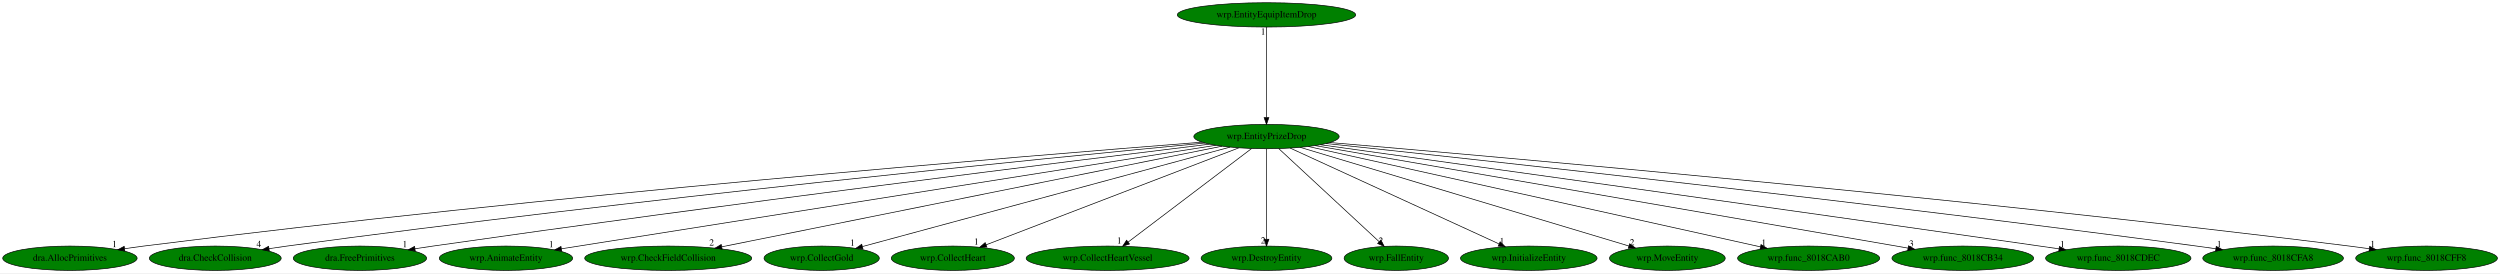
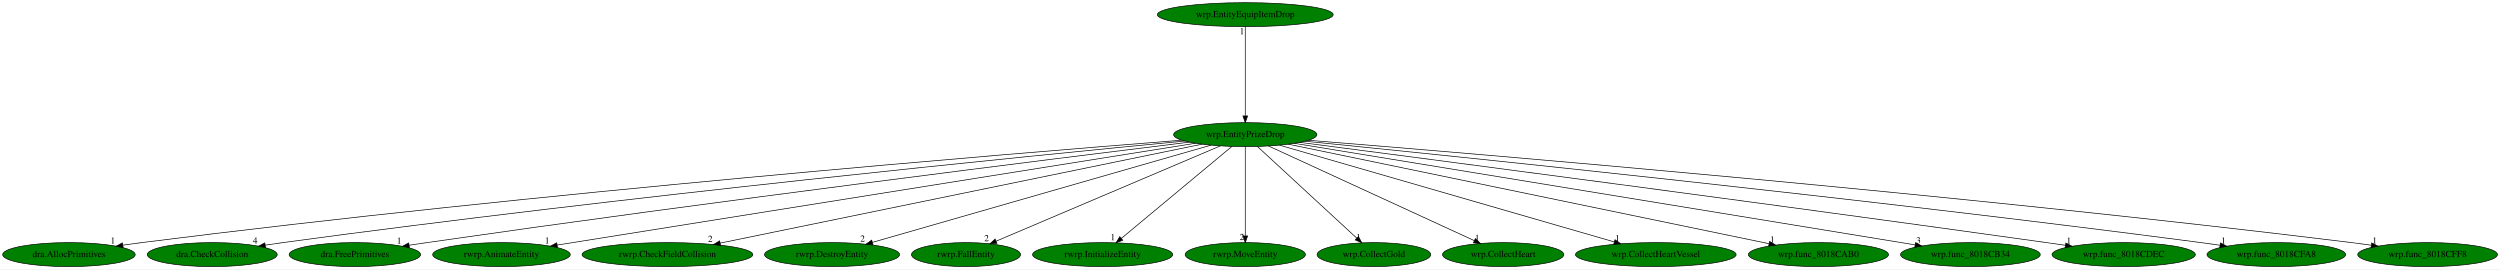
- <svg xmlns="http://www.w3.org/2000/svg" xmlns:xlink="http://www.w3.org/1999/xlink" width="3698pt" height="404pt" viewBox="0.00 0.00 3698.08 404.00">
+ <svg xmlns="http://www.w3.org/2000/svg" xmlns:xlink="http://www.w3.org/1999/xlink" width="3751pt" height="404pt" viewBox="0.00 0.00 3751.08 404.00">
  <g id="graph0" class="graph" transform="scale(1 1) rotate(0) translate(4 400)">
-     <polygon fill="white" stroke="transparent" points="-4,4 -4,-400 3694.08,-400 3694.08,4 -4,4" />
+     <polygon fill="white" stroke="transparent" points="-4,4 -4,-400 3747.08,-400 3747.08,4 -4,4" />
    <g id="node1" class="node">
-       <ellipse fill="green" stroke="black" cx="1869.44" cy="-198" rx="107.48" ry="18" />
-       <text text-anchor="middle" x="1869.44" y="-194.3" font-family="Times,serif" font-size="14.00">wrp.EntityPrizeDrop</text>
+       <ellipse fill="green" stroke="black" cx="1864.44" cy="-198" rx="107.48" ry="18" />
+       <text text-anchor="middle" x="1864.44" y="-194.3" font-family="Times,serif" font-size="14.00">wrp.EntityPrizeDrop</text>
    </g>
    <g id="node2" class="node">
      <g id="a_node2">
        <a xlink:href="dra.AllocPrimitives.svg" xlink:title="dra.AllocPrimitives">
          <ellipse fill="green" stroke="black" cx="99.44" cy="-18" rx="99.38" ry="18" />
          <text text-anchor="middle" x="99.44" y="-14.3" font-family="Times,serif" font-size="14.00">dra.AllocPrimitives</text>
        </a>
      </g>
    </g>
    <g id="edge1" class="edge">
-       <path fill="none" stroke="black" d="M1774.19,-189.72C1519.61,-169.83 802.35,-111.03 208.44,-36 199.37,-34.85 189.89,-33.54 180.48,-32.17" />
+       <path fill="none" stroke="black" d="M1769.02,-189.66C1514.8,-169.7 800.21,-110.85 208.44,-36 199.37,-34.85 189.89,-33.54 180.48,-32.17" />
      <polygon fill="black" stroke="black" points="180.71,-28.67 170.3,-30.66 179.68,-35.59 180.71,-28.67" />
      <text text-anchor="middle" x="165.3" y="-34.46" font-family="Times,serif" font-size="14.00">1</text>
    </g>
    <g id="node3" class="node">
      <g id="a_node3">
        <a xlink:href="dra.CheckCollision.svg" xlink:title="dra.CheckCollision">
          <ellipse fill="green" stroke="black" cx="314.44" cy="-18" rx="97.48" ry="18" />
          <text text-anchor="middle" x="314.44" y="-14.3" font-family="Times,serif" font-size="14.00">dra.CheckCollision</text>
        </a>
      </g>
    </g>
    <g id="edge2" class="edge">
-       <path fill="none" stroke="black" d="M1778.55,-188.44C1549.94,-166.59 932.73,-105.5 420.44,-36 411.85,-34.83 402.89,-33.53 393.97,-32.18" />
-       <polygon fill="black" stroke="black" points="394.35,-28.7 383.93,-30.64 393.28,-35.62 394.35,-28.7" />
-       <text text-anchor="middle" x="378.93" y="-34.44" font-family="Times,serif" font-size="14.00">4</text>
+       <path fill="none" stroke="black" d="M1773.44,-188.39C1545.3,-166.45 930.66,-105.32 420.44,-36 411.85,-34.83 402.89,-33.53 393.97,-32.18" />
+       <polygon fill="black" stroke="black" points="394.35,-28.69 383.93,-30.63 393.28,-35.61 394.35,-28.69" />
+       <text text-anchor="middle" x="378.93" y="-34.43" font-family="Times,serif" font-size="14.00">4</text>
    </g>
    <g id="node4" class="node">
      <g id="a_node4">
        <a xlink:href="dra.FreePrimitives.svg" xlink:title="dra.FreePrimitives">
          <ellipse fill="green" stroke="black" cx="528.44" cy="-18" rx="98.58" ry="18" />
          <text text-anchor="middle" x="528.44" y="-14.3" font-family="Times,serif" font-size="14.00">dra.FreePrimitives</text>
        </a>
      </g>
    </g>
    <g id="edge3" class="edge">
-       <path fill="none" stroke="black" d="M1785.25,-186.78C1585.58,-162.38 1067.8,-98.1 636.44,-36 627.84,-34.76 618.86,-33.42 609.92,-32.06" />
+       <path fill="none" stroke="black" d="M1780.59,-186.76C1581.74,-162.32 1066.06,-97.97 636.44,-36 627.84,-34.76 618.87,-33.42 609.92,-32.05" />
      <polygon fill="black" stroke="black" points="610.27,-28.57 599.86,-30.51 609.21,-35.49 610.27,-28.57" />
      <text text-anchor="middle" x="594.86" y="-34.31" font-family="Times,serif" font-size="14.00">1</text>
    </g>
    <g id="node5" class="node">
      <g id="a_node5">
-         <a xlink:href="wrp.AnimateEntity.svg" xlink:title="wrp.AnimateEntity">
-           <ellipse fill="green" stroke="black" cx="744.44" cy="-18" rx="98.58" ry="18" />
-           <text text-anchor="middle" x="744.44" y="-14.3" font-family="Times,serif" font-size="14.00">wrp.AnimateEntity</text>
+         <a xlink:href="rwrp.AnimateEntity.svg" xlink:title="rwrp.AnimateEntity">
+           <ellipse fill="green" stroke="black" cx="748.44" cy="-18" rx="103.18" ry="18" />
+           <text text-anchor="middle" x="748.44" y="-14.3" font-family="Times,serif" font-size="14.00">rwrp.AnimateEntity</text>
        </a>
      </g>
    </g>
    <g id="edge4" class="edge">
-       <path fill="none" stroke="black" d="M1794.32,-185.11C1591.98,-153.1 1036.69,-65.24 826.51,-31.99" />
-       <polygon fill="black" stroke="black" points="826.89,-28.5 816.46,-30.4 825.79,-35.42 826.89,-28.5" />
-       <text text-anchor="middle" x="811.46" y="-34.2" font-family="Times,serif" font-size="14.00">1</text>
+       <path fill="none" stroke="black" d="M1789.48,-185.04C1589.1,-153.08 1041.99,-65.82 832.02,-32.33" />
+       <polygon fill="black" stroke="black" points="832.4,-28.85 821.98,-30.73 831.3,-35.76 832.4,-28.85" />
+       <text text-anchor="middle" x="816.98" y="-34.53" font-family="Times,serif" font-size="14.00">1</text>
    </g>
    <g id="node6" class="node">
      <g id="a_node6">
-         <a xlink:href="wrp.CheckFieldCollision.svg" xlink:title="wrp.CheckFieldCollision">
-           <ellipse fill="green" stroke="black" cx="984.44" cy="-18" rx="123.48" ry="18" />
-           <text text-anchor="middle" x="984.44" y="-14.3" font-family="Times,serif" font-size="14.00">wrp.CheckFieldCollision</text>
+         <a xlink:href="rwrp.CheckFieldCollision.svg" xlink:title="rwrp.CheckFieldCollision">
+           <ellipse fill="green" stroke="black" cx="997.44" cy="-18" rx="128.08" ry="18" />
+           <text text-anchor="middle" x="997.44" y="-14.3" font-family="Times,serif" font-size="14.00">rwrp.CheckFieldCollision</text>
        </a>
      </g>
    </g>
    <g id="edge5" class="edge">
-       <path fill="none" stroke="black" d="M1803.65,-183.77C1643.99,-151.65 1236.49,-69.69 1063.75,-34.95" />
-       <polygon fill="black" stroke="black" points="1064.21,-31.47 1053.71,-32.93 1062.83,-38.34 1064.21,-31.47" />
-       <text text-anchor="middle" x="1048.71" y="-36.73" font-family="Times,serif" font-size="14.00">2</text>
+       <path fill="none" stroke="black" d="M1799.28,-183.62C1642.8,-151.5 1246.29,-70.09 1076.53,-35.24" />
+       <polygon fill="black" stroke="black" points="1077.16,-31.79 1066.66,-33.21 1075.75,-38.65 1077.16,-31.79" />
+       <text text-anchor="middle" x="1061.66" y="-37.01" font-family="Times,serif" font-size="14.00">2</text>
    </g>
    <g id="node7" class="node">
      <g id="a_node7">
-         <a xlink:href="wrp.CollectGold.svg" xlink:title="wrp.CollectGold">
-           <ellipse fill="green" stroke="black" cx="1211.44" cy="-18" rx="85.29" ry="18" />
-           <text text-anchor="middle" x="1211.44" y="-14.3" font-family="Times,serif" font-size="14.00">wrp.CollectGold</text>
+         <a xlink:href="rwrp.DestroyEntity.svg" xlink:title="rwrp.DestroyEntity">
+           <ellipse fill="green" stroke="black" cx="1244.44" cy="-18" rx="101.28" ry="18" />
+           <text text-anchor="middle" x="1244.44" y="-14.3" font-family="Times,serif" font-size="14.00">rwrp.DestroyEntity</text>
        </a>
      </g>
    </g>
    <g id="edge6" class="edge">
-       <path fill="none" stroke="black" d="M1815.59,-182.43C1694.12,-149.57 1399.44,-69.86 1271.92,-35.36" />
-       <polygon fill="black" stroke="black" points="1272.5,-31.89 1261.93,-32.66 1270.67,-38.65 1272.5,-31.89" />
-       <text text-anchor="middle" x="1256.93" y="-36.46" font-family="Times,serif" font-size="14.00">1</text>
+       <path fill="none" stroke="black" d="M1812.91,-182.21C1699.15,-149.55 1426.99,-71.41 1305.18,-36.44" />
+       <polygon fill="black" stroke="black" points="1305.85,-32.99 1295.27,-33.59 1303.92,-39.72 1305.85,-32.99" />
+       <text text-anchor="middle" x="1290.27" y="-37.39" font-family="Times,serif" font-size="14.00">2</text>
    </g>
    <g id="node8" class="node">
      <g id="a_node8">
-         <a xlink:href="wrp.CollectHeart.svg" xlink:title="wrp.CollectHeart">
-           <ellipse fill="green" stroke="black" cx="1405.44" cy="-18" rx="90.98" ry="18" />
-           <text text-anchor="middle" x="1405.44" y="-14.3" font-family="Times,serif" font-size="14.00">wrp.CollectHeart</text>
+         <a xlink:href="rwrp.FallEntity.svg" xlink:title="rwrp.FallEntity">
+           <ellipse fill="green" stroke="black" cx="1445.44" cy="-18" rx="81.79" ry="18" />
+           <text text-anchor="middle" x="1445.44" y="-14.3" font-family="Times,serif" font-size="14.00">rwrp.FallEntity</text>
        </a>
      </g>
    </g>
    <g id="edge7" class="edge">
-       <path fill="none" stroke="black" d="M1828.26,-181.2C1742.79,-148.42 1546.46,-73.1 1454.56,-37.84" />
-       <polygon fill="black" stroke="black" points="1455.8,-34.57 1445.21,-34.25 1453.29,-41.1 1455.8,-34.57" />
-       <text text-anchor="middle" x="1440.21" y="-38.05" font-family="Times,serif" font-size="14.00">1</text>
+       <path fill="none" stroke="black" d="M1826.89,-181.05C1749.8,-148.3 1573.94,-73.59 1490.71,-38.23" />
+       <polygon fill="black" stroke="black" points="1491.84,-34.91 1481.27,-34.22 1489.1,-41.35 1491.84,-34.91" />
+       <text text-anchor="middle" x="1476.27" y="-38.02" font-family="Times,serif" font-size="14.00">2</text>
    </g>
    <g id="node9" class="node">
      <g id="a_node9">
-         <a xlink:href="wrp.CollectHeartVessel.svg" xlink:title="wrp.CollectHeartVessel">
-           <ellipse fill="green" stroke="black" cx="1634.44" cy="-18" rx="120.48" ry="18" />
-           <text text-anchor="middle" x="1634.44" y="-14.3" font-family="Times,serif" font-size="14.00">wrp.CollectHeartVessel</text>
+         <a xlink:href="rwrp.InitializeEntity.svg" xlink:title="rwrp.InitializeEntity">
+           <ellipse fill="green" stroke="black" cx="1650.44" cy="-18" rx="105.08" ry="18" />
+           <text text-anchor="middle" x="1650.44" y="-14.3" font-family="Times,serif" font-size="14.00">rwrp.InitializeEntity</text>
        </a>
      </g>
    </g>
    <g id="edge8" class="edge">
-       <path fill="none" stroke="black" d="M1847.33,-180.25C1805.08,-148.25 1712.81,-78.36 1664.81,-42" />
-       <polygon fill="black" stroke="black" points="1666.75,-39.08 1656.66,-35.83 1662.52,-44.66 1666.75,-39.08" />
-       <text text-anchor="middle" x="1651.66" y="-39.63" font-family="Times,serif" font-size="14.00">1</text>
+       <path fill="none" stroke="black" d="M1844.31,-180.25C1805.91,-148.32 1722.15,-78.65 1678.37,-42.23" />
+       <polygon fill="black" stroke="black" points="1680.6,-39.53 1670.68,-35.83 1676.13,-44.92 1680.6,-39.53" />
+       <text text-anchor="middle" x="1665.68" y="-39.63" font-family="Times,serif" font-size="14.00">1</text>
    </g>
    <g id="node10" class="node">
      <g id="a_node10">
-         <a xlink:href="wrp.DestroyEntity.svg" xlink:title="wrp.DestroyEntity">
-           <ellipse fill="green" stroke="black" cx="1869.44" cy="-18" rx="96.68" ry="18" />
-           <text text-anchor="middle" x="1869.44" y="-14.3" font-family="Times,serif" font-size="14.00">wrp.DestroyEntity</text>
+         <a xlink:href="rwrp.MoveEntity.svg" xlink:title="rwrp.MoveEntity">
+           <ellipse fill="green" stroke="black" cx="1864.44" cy="-18" rx="90.18" ry="18" />
+           <text text-anchor="middle" x="1864.44" y="-14.3" font-family="Times,serif" font-size="14.00">rwrp.MoveEntity</text>
        </a>
      </g>
    </g>
    <g id="edge9" class="edge">
-       <path fill="none" stroke="black" d="M1869.44,-179.93C1869.44,-148.97 1869.44,-83.3 1869.44,-46.13" />
-       <polygon fill="black" stroke="black" points="1872.94,-46.02 1869.44,-36.02 1865.94,-46.02 1872.94,-46.02" />
-       <text text-anchor="middle" x="1864.44" y="-39.82" font-family="Times,serif" font-size="14.00">2</text>
+       <path fill="none" stroke="black" d="M1864.44,-179.93C1864.44,-148.97 1864.44,-83.3 1864.44,-46.13" />
+       <polygon fill="black" stroke="black" points="1867.94,-46.02 1864.44,-36.02 1860.94,-46.02 1867.94,-46.02" />
+       <text text-anchor="middle" x="1859.44" y="-39.82" font-family="Times,serif" font-size="14.00">2</text>
    </g>
    <g id="node11" class="node">
      <g id="a_node11">
-         <a xlink:href="wrp.FallEntity.svg" xlink:title="wrp.FallEntity">
-           <ellipse fill="green" stroke="black" cx="2061.44" cy="-18" rx="77.19" ry="18" />
-           <text text-anchor="middle" x="2061.44" y="-14.3" font-family="Times,serif" font-size="14.00">wrp.FallEntity</text>
+         <a xlink:href="wrp.CollectGold.svg" xlink:title="wrp.CollectGold">
+           <ellipse fill="green" stroke="black" cx="2057.44" cy="-18" rx="85.29" ry="18" />
+           <text text-anchor="middle" x="2057.44" y="-14.3" font-family="Times,serif" font-size="14.00">wrp.CollectGold</text>
        </a>
      </g>
    </g>
    <g id="edge10" class="edge">
-       <path fill="none" stroke="black" d="M1887.5,-180.25C1921.9,-148.37 1996.86,-78.87 2036.2,-42.4" />
-       <polygon fill="black" stroke="black" points="2038.61,-44.94 2043.57,-35.57 2033.85,-39.8 2038.61,-44.94" />
-       <text text-anchor="middle" x="2038.57" y="-39.37" font-family="Times,serif" font-size="14.00">2</text>
+       <path fill="none" stroke="black" d="M1882.6,-180.25C1917.08,-148.45 1992.14,-79.22 2031.76,-42.68" />
+       <polygon fill="black" stroke="black" points="2034.21,-45.18 2039.19,-35.83 2029.47,-40.04 2034.21,-45.18" />
+       <text text-anchor="middle" x="2034.19" y="-39.63" font-family="Times,serif" font-size="14.00">1</text>
    </g>
    <g id="node12" class="node">
      <g id="a_node12">
-         <a xlink:href="wrp.InitializeEntity.svg" xlink:title="wrp.InitializeEntity">
-           <ellipse fill="green" stroke="black" cx="2257.44" cy="-18" rx="100.98" ry="18" />
-           <text text-anchor="middle" x="2257.44" y="-14.3" font-family="Times,serif" font-size="14.00">wrp.InitializeEntity</text>
+         <a xlink:href="wrp.CollectHeart.svg" xlink:title="wrp.CollectHeart">
+           <ellipse fill="green" stroke="black" cx="2251.44" cy="-18" rx="90.98" ry="18" />
+           <text text-anchor="middle" x="2251.44" y="-14.3" font-family="Times,serif" font-size="14.00">wrp.CollectHeart</text>
        </a>
      </g>
    </g>
    <g id="edge11" class="edge">
-       <path fill="none" stroke="black" d="M1904.56,-180.89C1975.4,-148.39 2135.29,-75.04 2213.16,-39.32" />
-       <polygon fill="black" stroke="black" points="2215.05,-42.3 2222.68,-34.95 2212.13,-35.93 2215.05,-42.3" />
-       <text text-anchor="middle" x="2217.68" y="-38.75" font-family="Times,serif" font-size="14.00">1</text>
+       <path fill="none" stroke="black" d="M1899.47,-180.89C1970.3,-148.31 2130.41,-74.67 2207.86,-39.05" />
+       <polygon fill="black" stroke="black" points="2209.7,-42.05 2217.33,-34.69 2206.78,-35.69 2209.7,-42.05" />
+       <text text-anchor="middle" x="2212.33" y="-38.49" font-family="Times,serif" font-size="14.00">1</text>
    </g>
    <g id="node13" class="node">
      <g id="a_node13">
-         <a xlink:href="wrp.MoveEntity.svg" xlink:title="wrp.MoveEntity">
-           <ellipse fill="green" stroke="black" cx="2462.44" cy="-18" rx="85.59" ry="18" />
-           <text text-anchor="middle" x="2462.44" y="-14.3" font-family="Times,serif" font-size="14.00">wrp.MoveEntity</text>
+         <a xlink:href="wrp.CollectHeartVessel.svg" xlink:title="wrp.CollectHeartVessel">
+           <ellipse fill="green" stroke="black" cx="2480.44" cy="-18" rx="120.48" ry="18" />
+           <text text-anchor="middle" x="2480.44" y="-14.3" font-family="Times,serif" font-size="14.00">wrp.CollectHeartVessel</text>
        </a>
      </g>
    </g>
    <g id="edge12" class="edge">
-       <path fill="none" stroke="black" d="M1919.23,-182.05C2028.68,-149.2 2289.62,-70.87 2405.42,-36.12" />
-       <polygon fill="black" stroke="black" points="2406.59,-39.42 2415.16,-33.19 2404.58,-32.71 2406.59,-39.42" />
-       <text text-anchor="middle" x="2410.16" y="-36.99" font-family="Times,serif" font-size="14.00">2</text>
+       <path fill="none" stroke="black" d="M1915.9,-182.13C2028.4,-149.62 2295.91,-72.32 2417.89,-37.08" />
+       <polygon fill="black" stroke="black" points="2419.19,-40.34 2427.82,-34.21 2417.24,-33.62 2419.19,-40.34" />
+       <text text-anchor="middle" x="2422.82" y="-38.01" font-family="Times,serif" font-size="14.00">1</text>
    </g>
    <g id="node14" class="node">
      <g id="a_node14">
        <a xlink:href="wrp.func_8018CAB0.svg" xlink:title="wrp.func_8018CAB0">
-           <ellipse fill="green" stroke="black" cx="2671.44" cy="-18" rx="105.08" ry="18" />
-           <text text-anchor="middle" x="2671.44" y="-14.3" font-family="Times,serif" font-size="14.00">wrp.func_8018CAB0</text>
+           <ellipse fill="green" stroke="black" cx="2724.44" cy="-18" rx="105.08" ry="18" />
+           <text text-anchor="middle" x="2724.44" y="-14.3" font-family="Times,serif" font-size="14.00">wrp.func_8018CAB0</text>
        </a>
      </g>
    </g>
    <g id="edge13" class="edge">
-       <path fill="none" stroke="black" d="M1931.37,-183.25C2077.79,-150.76 2444.61,-69.34 2600.05,-34.85" />
-       <polygon fill="black" stroke="black" points="2600.97,-38.23 2609.97,-32.64 2599.45,-31.39 2600.97,-38.23" />
-       <text text-anchor="middle" x="2604.97" y="-36.44" font-family="Times,serif" font-size="14.00">1</text>
+       <path fill="none" stroke="black" d="M1929.08,-183.62C2085.57,-151.23 2484.11,-68.74 2650.11,-34.39" />
+       <polygon fill="black" stroke="black" points="2651.14,-37.75 2660.22,-32.29 2649.72,-30.89 2651.14,-37.75" />
+       <text text-anchor="middle" x="2655.22" y="-36.09" font-family="Times,serif" font-size="14.00">1</text>
    </g>
    <g id="node15" class="node">
      <g id="a_node15">
        <a xlink:href="wrp.func_8018CB34.svg" xlink:title="wrp.func_8018CB34">
-           <ellipse fill="green" stroke="black" cx="2899.44" cy="-18" rx="104.78" ry="18" />
-           <text text-anchor="middle" x="2899.44" y="-14.3" font-family="Times,serif" font-size="14.00">wrp.func_8018CB34</text>
+           <ellipse fill="green" stroke="black" cx="2952.44" cy="-18" rx="104.78" ry="18" />
+           <text text-anchor="middle" x="2952.44" y="-14.3" font-family="Times,serif" font-size="14.00">wrp.func_8018CB34</text>
        </a>
      </g>
    </g>
    <g id="edge14" class="edge">
-       <path fill="none" stroke="black" d="M1941.46,-184.55C2127.45,-152.41 2622.92,-66.79 2818.46,-32.99" />
-       <polygon fill="black" stroke="black" points="2819.13,-36.43 2828.38,-31.28 2817.93,-29.53 2819.13,-36.43" />
-       <text text-anchor="middle" x="2823.38" y="-35.08" font-family="Times,serif" font-size="14.00">3</text>
+       <path fill="none" stroke="black" d="M1938.37,-184.91C2133.91,-152.91 2663.79,-66.22 2869.35,-32.59" />
+       <polygon fill="black" stroke="black" points="2870.18,-36 2879.49,-30.94 2869.05,-29.1 2870.18,-36" />
+       <text text-anchor="middle" x="2874.49" y="-34.74" font-family="Times,serif" font-size="14.00">3</text>
    </g>
    <g id="node16" class="node">
      <g id="a_node16">
        <a xlink:href="wrp.func_8018CDEC.svg" xlink:title="wrp.func_8018CDEC">
-           <ellipse fill="green" stroke="black" cx="3129.44" cy="-18" rx="107.48" ry="18" />
-           <text text-anchor="middle" x="3129.44" y="-14.3" font-family="Times,serif" font-size="14.00">wrp.func_8018CDEC</text>
+           <ellipse fill="green" stroke="black" cx="3182.44" cy="-18" rx="107.48" ry="18" />
+           <text text-anchor="middle" x="3182.44" y="-14.3" font-family="Times,serif" font-size="14.00">wrp.func_8018CDEC</text>
        </a>
      </g>
    </g>
    <g id="edge15" class="edge">
-       <path fill="none" stroke="black" d="M1949.21,-185.93C2135.55,-160.05 2613.9,-93.39 3013.44,-36 3022.64,-34.68 3032.24,-33.29 3041.82,-31.9" />
-       <polygon fill="black" stroke="black" points="3042.37,-35.35 3051.77,-30.45 3041.37,-28.42 3042.37,-35.35" />
-       <text text-anchor="middle" x="3046.77" y="-34.25" font-family="Times,serif" font-size="14.00">1</text>
+       <path fill="none" stroke="black" d="M1946.47,-186.37C2140.99,-161.08 2645.52,-95.03 3066.44,-36 3075.72,-34.7 3085.41,-33.32 3095.06,-31.92" />
+       <polygon fill="black" stroke="black" points="3095.69,-35.37 3105.09,-30.47 3094.69,-28.44 3095.69,-35.37" />
+       <text text-anchor="middle" x="3100.09" y="-34.27" font-family="Times,serif" font-size="14.00">1</text>
    </g>
    <g id="node17" class="node">
      <g id="a_node17">
        <a xlink:href="wrp.func_8018CFA8.svg" xlink:title="wrp.func_8018CFA8">
-           <ellipse fill="green" stroke="black" cx="3358.44" cy="-18" rx="103.98" ry="18" />
-           <text text-anchor="middle" x="3358.44" y="-14.3" font-family="Times,serif" font-size="14.00">wrp.func_8018CFA8</text>
+           <ellipse fill="green" stroke="black" cx="3411.44" cy="-18" rx="103.98" ry="18" />
+           <text text-anchor="middle" x="3411.44" y="-14.3" font-family="Times,serif" font-size="14.00">wrp.func_8018CFA8</text>
        </a>
      </g>
    </g>
    <g id="edge16" class="edge">
-       <path fill="none" stroke="black" d="M1957.7,-187.69C2176.25,-164.42 2760,-100.9 3245.44,-36 3254.64,-34.77 3264.24,-33.42 3273.8,-32.04" />
-       <polygon fill="black" stroke="black" points="3274.34,-35.5 3283.73,-30.59 3273.33,-28.57 3274.34,-35.5" />
-       <text text-anchor="middle" x="3278.73" y="-34.39" font-family="Times,serif" font-size="14.00">1</text>
+       <path fill="none" stroke="black" d="M1954.35,-188.09C2180.49,-165.42 2791.1,-102.62 3298.44,-36 3307.71,-34.78 3317.4,-33.44 3327.03,-32.05" />
+       <polygon fill="black" stroke="black" points="3327.64,-35.5 3337.04,-30.6 3326.64,-28.57 3327.64,-35.5" />
+       <text text-anchor="middle" x="3332.04" y="-34.4" font-family="Times,serif" font-size="14.00">1</text>
    </g>
    <g id="node18" class="node">
      <g id="a_node18">
        <a xlink:href="wrp.func_8018CFF8.svg" xlink:title="wrp.func_8018CFF8">
-           <ellipse fill="green" stroke="black" cx="3585.44" cy="-18" rx="104.78" ry="18" />
-           <text text-anchor="middle" x="3585.44" y="-14.3" font-family="Times,serif" font-size="14.00">wrp.func_8018CFF8</text>
+           <ellipse fill="green" stroke="black" cx="3638.44" cy="-18" rx="104.78" ry="18" />
+           <text text-anchor="middle" x="3638.44" y="-14.3" font-family="Times,serif" font-size="14.00">wrp.func_8018CFF8</text>
        </a>
      </g>
    </g>
    <g id="edge17" class="edge">
-       <path fill="none" stroke="black" d="M1963.06,-189.17C2210.07,-168.17 2899.7,-107.32 3471.44,-36 3480.87,-34.82 3490.73,-33.5 3500.53,-32.12" />
-       <polygon fill="black" stroke="black" points="3501.29,-35.55 3510.7,-30.67 3500.3,-28.62 3501.29,-35.55" />
-       <text text-anchor="middle" x="3505.7" y="-34.47" font-family="Times,serif" font-size="14.00">1</text>
+       <path fill="none" stroke="black" d="M1959.15,-189.53C2213.1,-169.12 2930.28,-109.07 3524.44,-36 3534.05,-34.82 3544.1,-33.48 3554.07,-32.08" />
+       <polygon fill="black" stroke="black" points="3554.6,-35.54 3564.01,-30.66 3553.62,-28.61 3554.6,-35.54" />
+       <text text-anchor="middle" x="3559.01" y="-34.46" font-family="Times,serif" font-size="14.00">1</text>
    </g>
    <g id="node19" class="node">
      <g id="a_node19">
        <a xlink:href="wrp.EntityEquipItemDrop.svg" xlink:title="wrp.EntityEquipItemDrop">
-           <ellipse fill="green" stroke="black" cx="1869.44" cy="-378" rx="131.88" ry="18" />
-           <text text-anchor="middle" x="1869.44" y="-374.3" font-family="Times,serif" font-size="14.00">wrp.EntityEquipItemDrop</text>
+           <ellipse fill="green" stroke="black" cx="1864.44" cy="-378" rx="131.88" ry="18" />
+           <text text-anchor="middle" x="1864.44" y="-374.3" font-family="Times,serif" font-size="14.00">wrp.EntityEquipItemDrop</text>
        </a>
      </g>
    </g>
    <g id="edge18" class="edge">
-       <path fill="none" stroke="black" d="M1869.44,-359.93C1869.44,-328.97 1869.44,-263.3 1869.44,-226.13" />
-       <polygon fill="black" stroke="black" points="1872.94,-226.02 1869.44,-216.02 1865.94,-226.02 1872.94,-226.02" />
-       <text text-anchor="middle" x="1864.44" y="-348.73" font-family="Times,serif" font-size="14.00">1</text>
+       <path fill="none" stroke="black" d="M1864.44,-359.93C1864.44,-328.97 1864.44,-263.3 1864.44,-226.13" />
+       <polygon fill="black" stroke="black" points="1867.94,-226.02 1864.44,-216.02 1860.94,-226.02 1867.94,-226.02" />
+       <text text-anchor="middle" x="1859.44" y="-348.73" font-family="Times,serif" font-size="14.00">1</text>
    </g>
  </g>
</svg>
